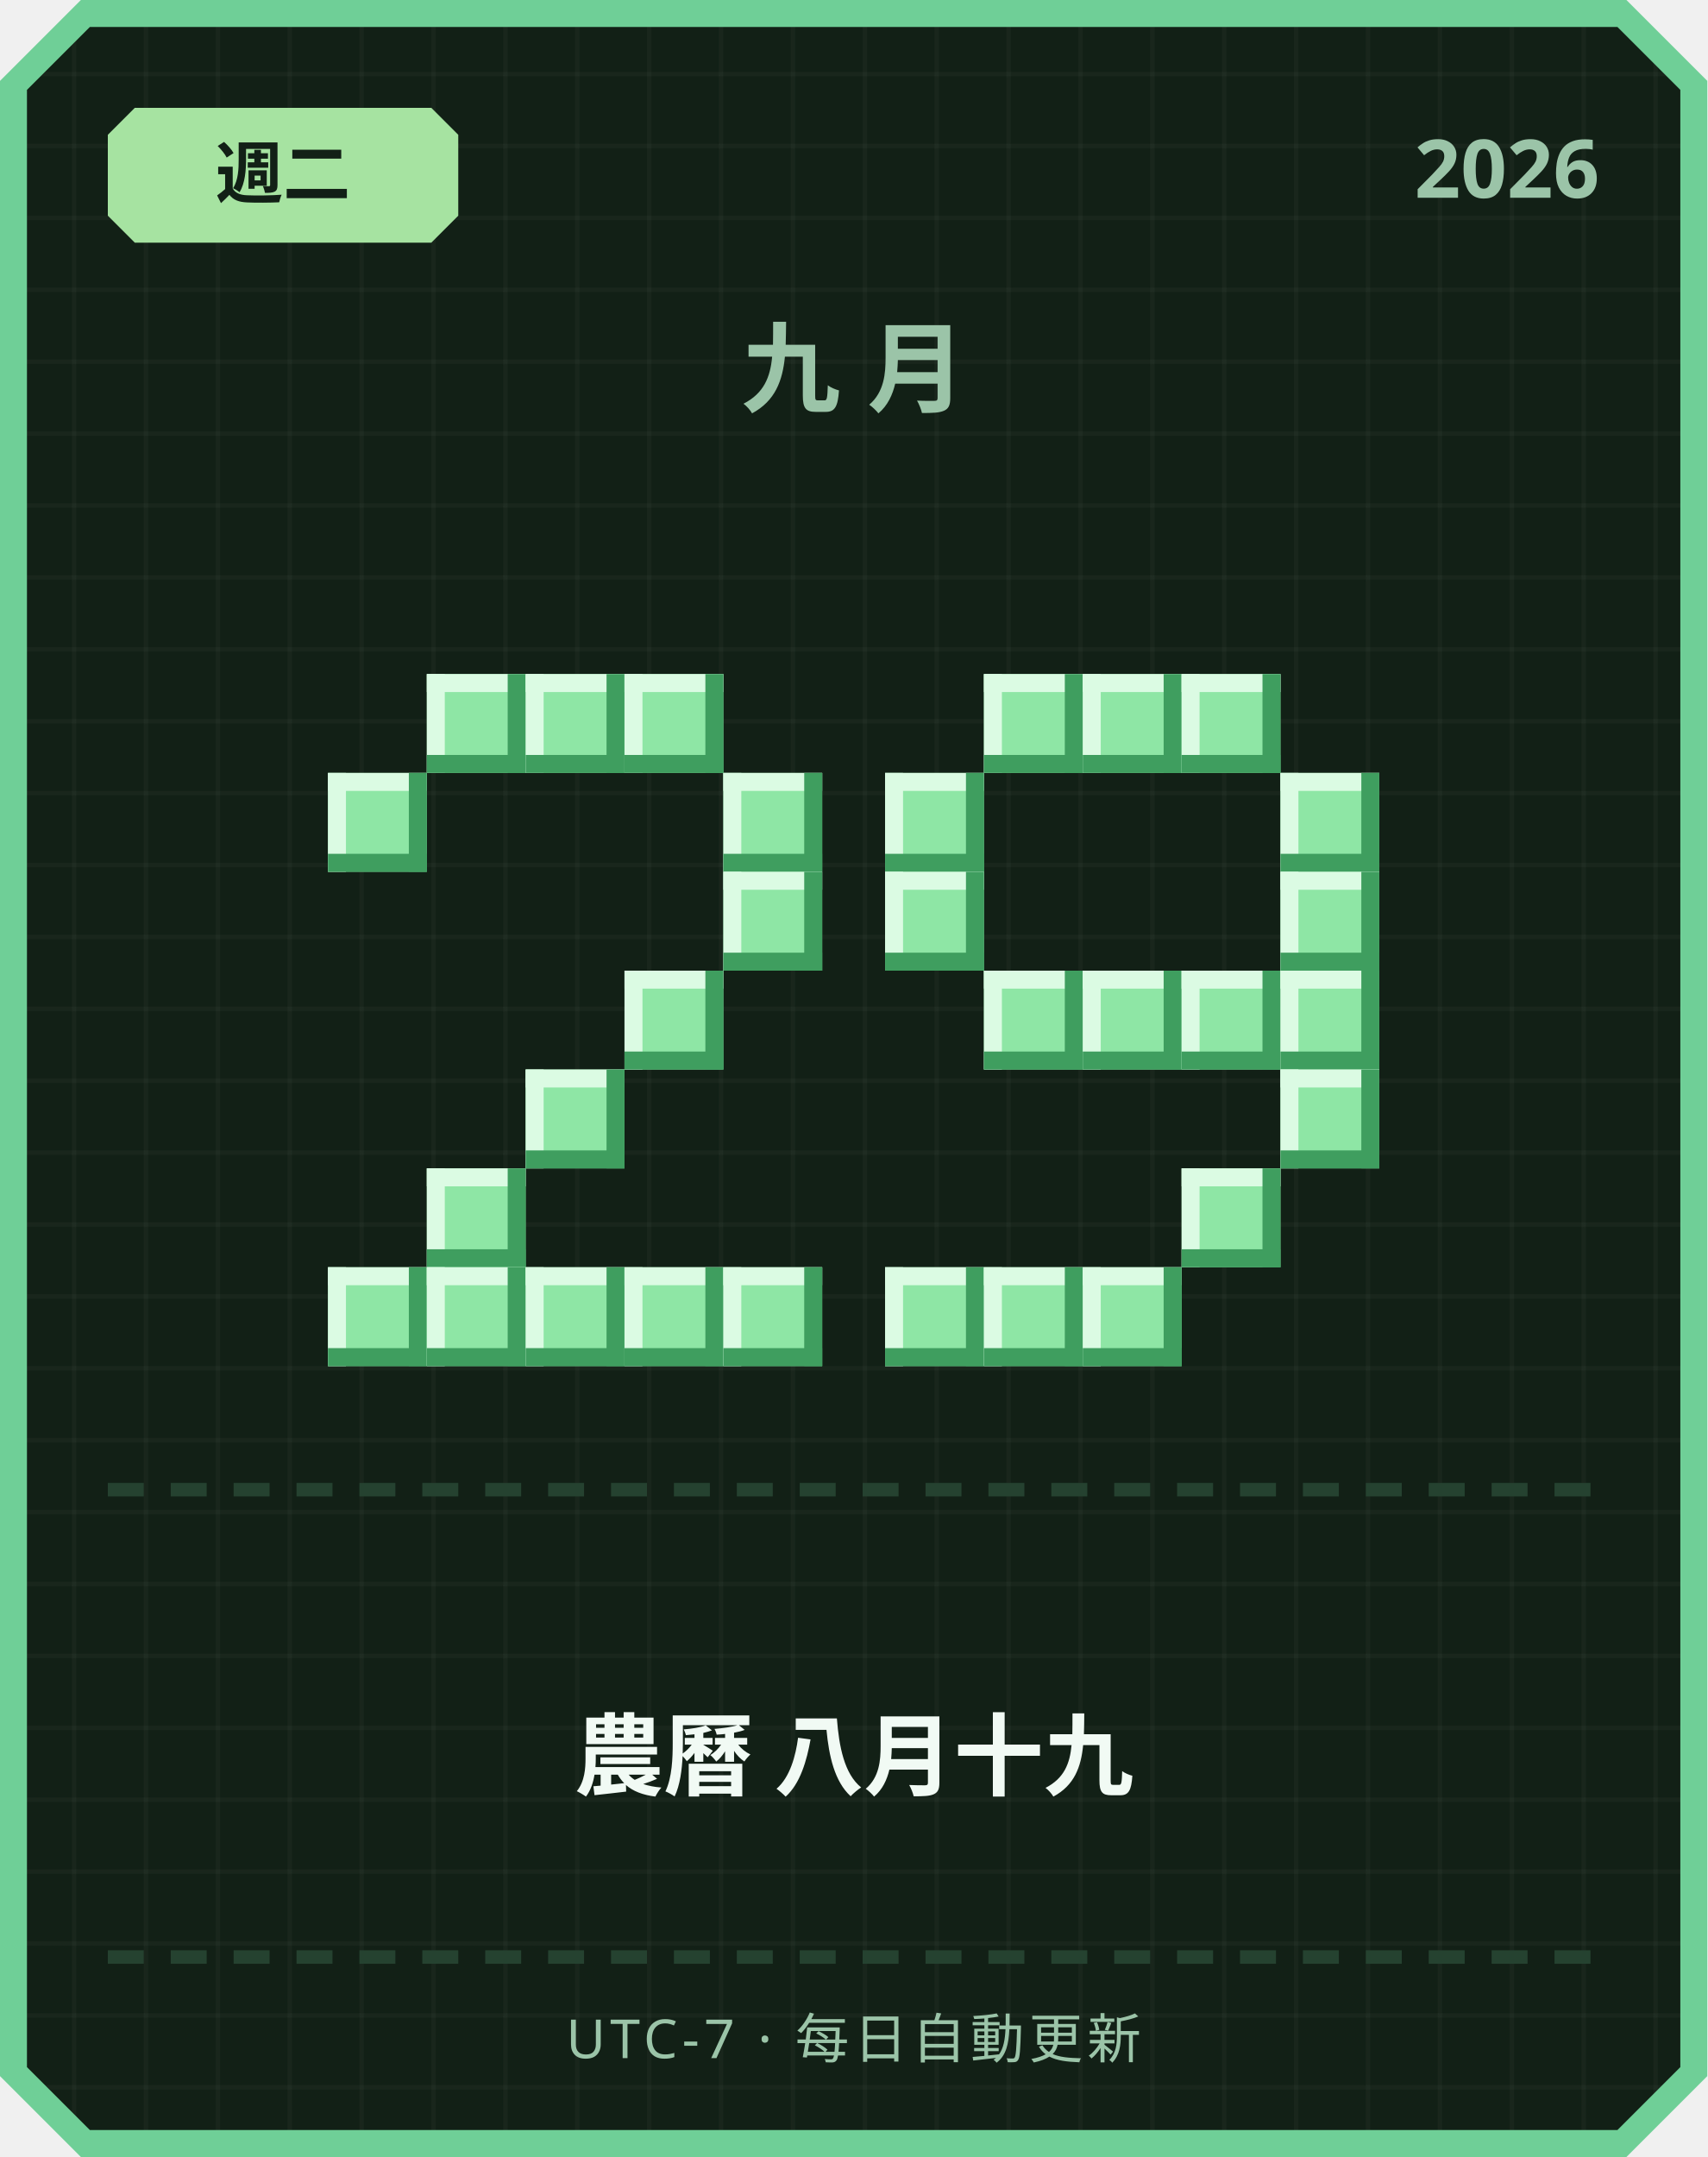
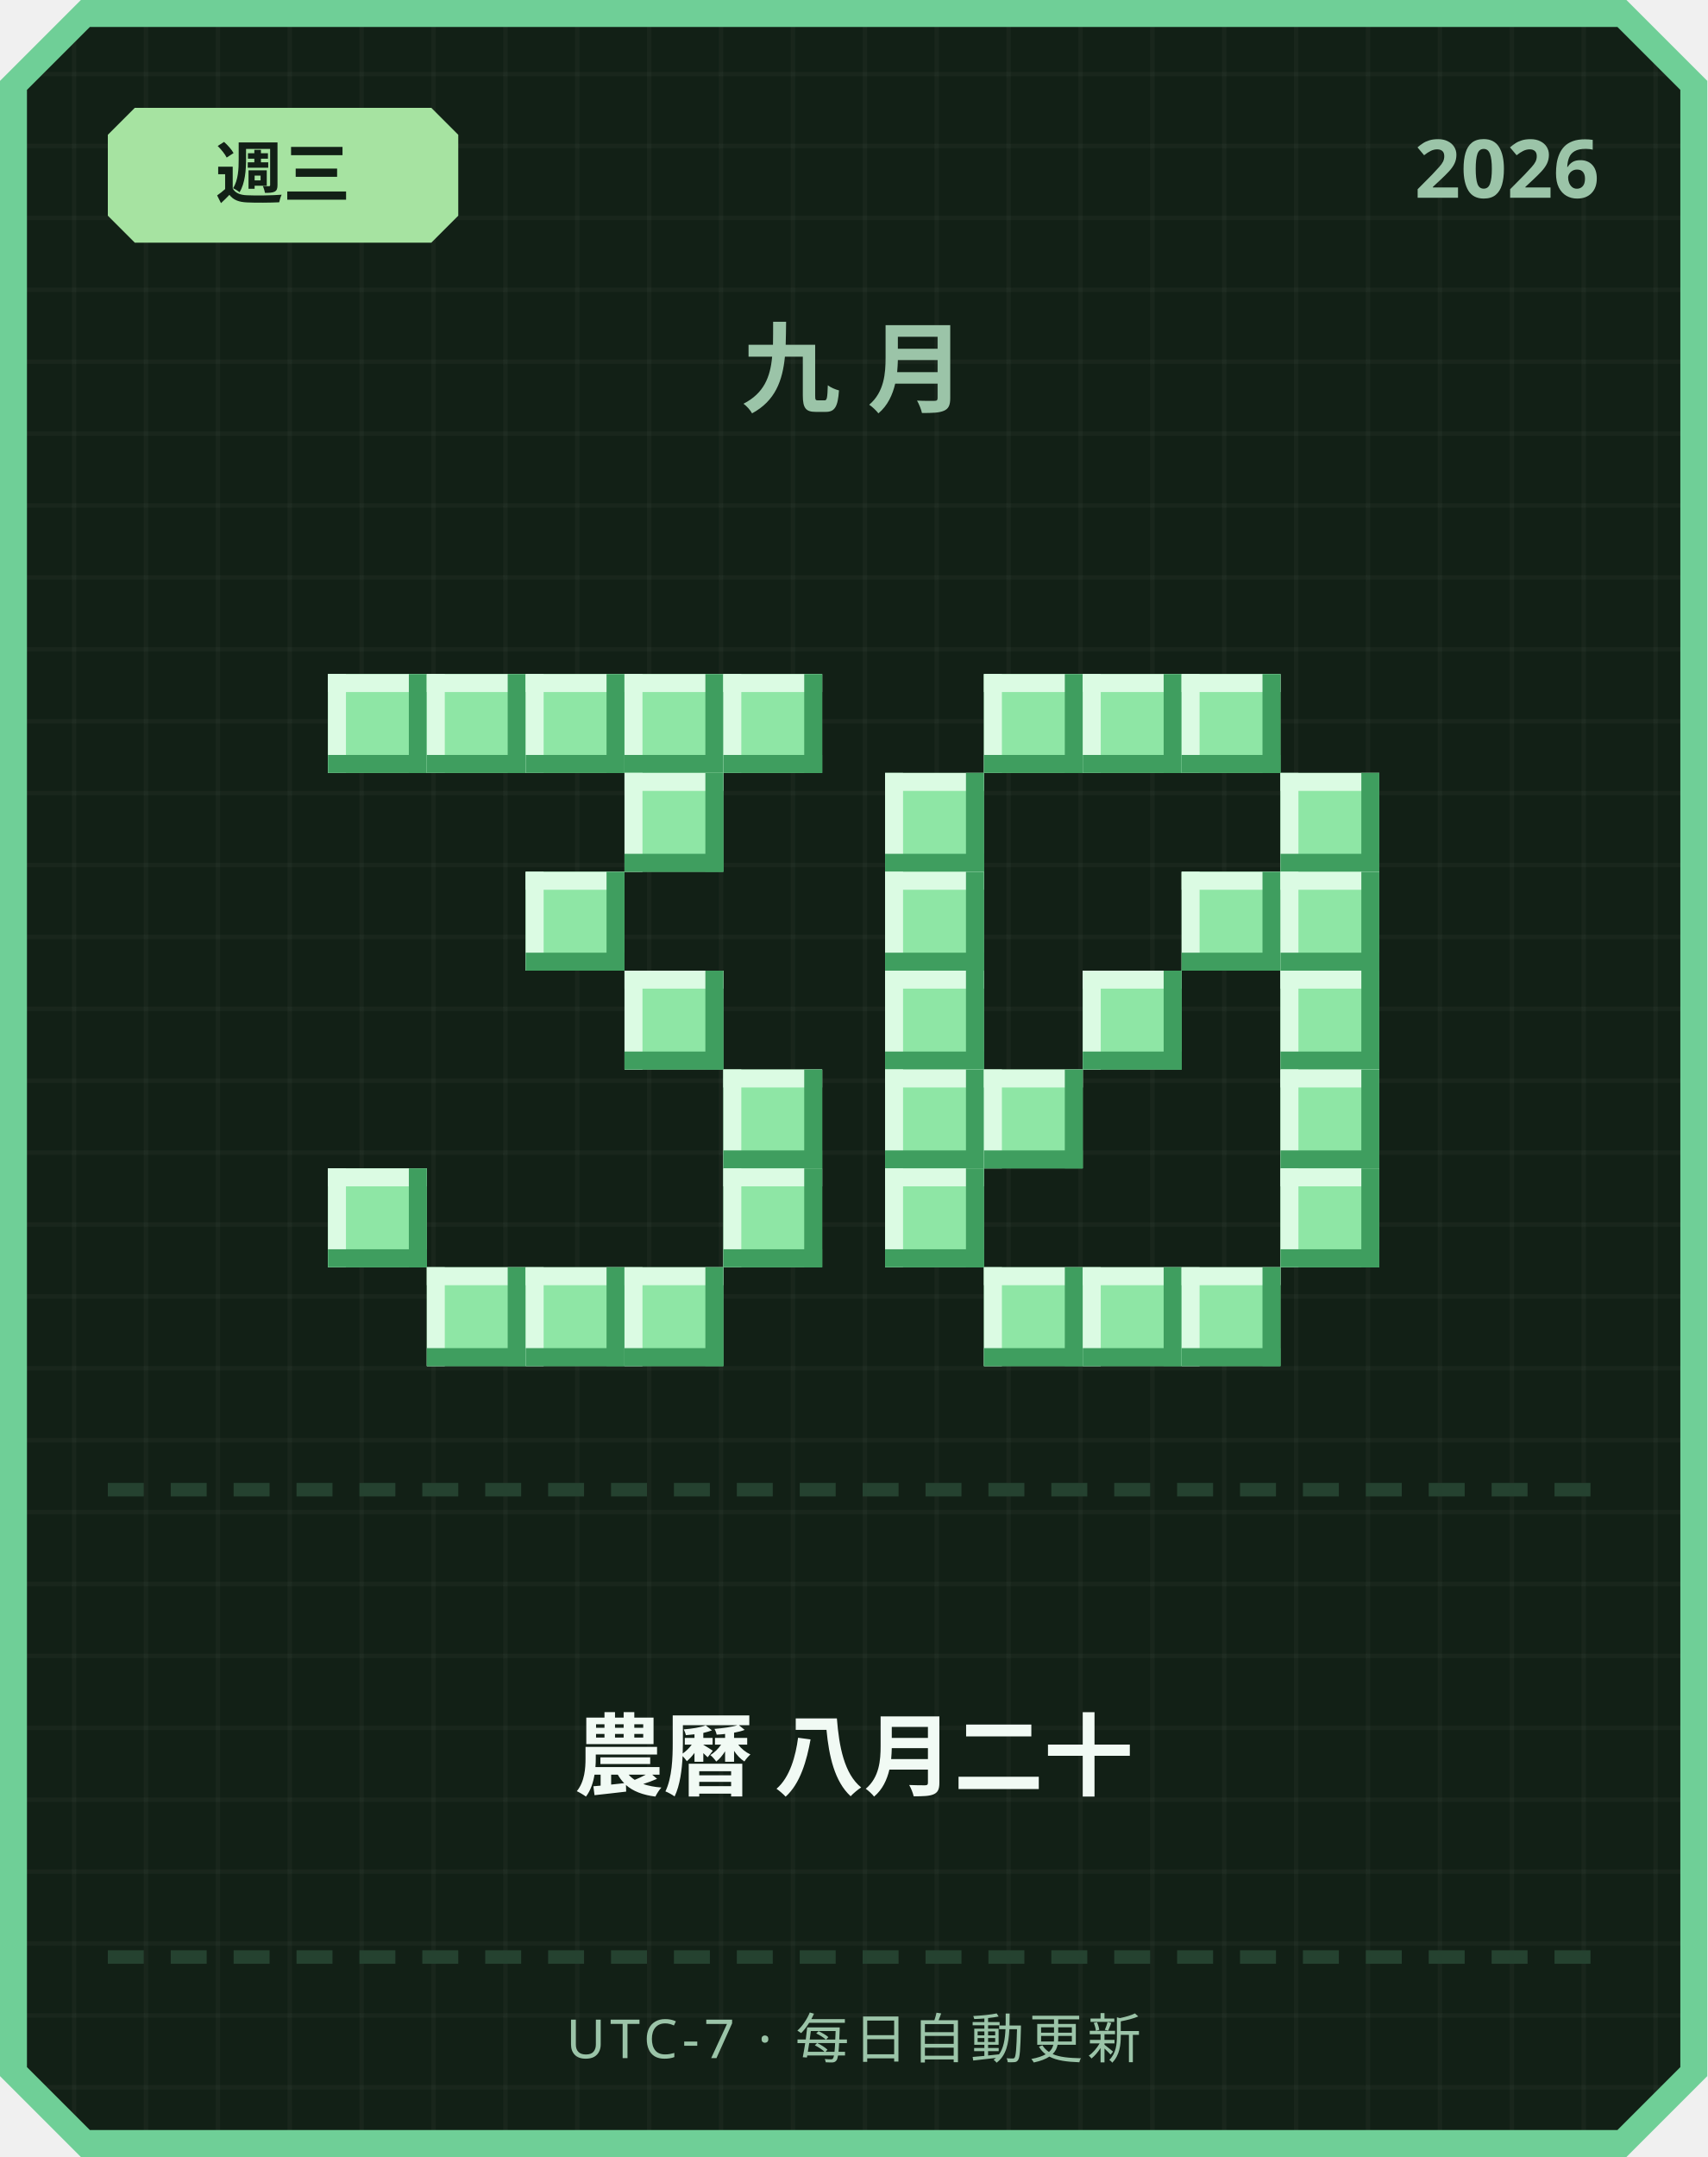
<svg xmlns="http://www.w3.org/2000/svg" width="380" height="480" viewBox="0 0 380 480">
  <defs>
    <pattern id="grid" width="16" height="16" patternUnits="userSpaceOnUse">
      <rect width="16" height="16" fill="#122016" />
      <rect width="1" height="16" fill="#ffffff" opacity="0.03" />
      <rect width="16" height="1" fill="#ffffff" opacity="0.03" />
    </pattern>
  </defs>
  <path d="M 18,0 L 362,0 L 380,18 L 380,462 L 362,480 L 18,480 L 0,462 L 0,18 Z" fill="#6fcf97" />
  <path d="M 20,6 L 360,6 L 374,20 L 374,460 L 360,474 L 20,474 L 6,460 L 6,20 Z" fill="url(#grid)" />
  <path d="M 30,24 L 96,24 L 102,30 L 102,48 L 96,54 L 30,54 L 24,48 L 24,30 Z" fill="#a6e3a1" />
-   <text x="63" y="44" text-anchor="middle" font-family="'Segoe UI', sans-serif" font-size="15" font-weight="700" fill="#122016">週二</text>
+   <text x="63" y="44" text-anchor="middle" font-family="'Segoe UI', sans-serif" font-size="15" font-weight="700" fill="#122016">週三</text>
  <text x="356" y="44" text-anchor="end" font-family="'Segoe UI', sans-serif" font-size="18" font-weight="700" fill="#9bc4a8">2026</text>
  <text x="190" y="90" text-anchor="middle" font-family="'Segoe UI', sans-serif" font-size="22" font-weight="700" letter-spacing="6" fill="#9bc4a8">九月</text>
+   <rect x="73" y="150" width="22" height="22" fill="#8ee6a5" />
+   <rect x="73" y="150" width="22" height="4" fill="#dbfbe3" />
+   <rect x="73" y="150" width="4" height="22" fill="#dbfbe3" />
+   <rect x="73" y="168" width="22" height="4" fill="#3f9e5f" />
+   <rect x="91" y="150" width="4" height="22" fill="#3f9e5f" />
  <rect x="95" y="150" width="22" height="22" fill="#8ee6a5" />
  <rect x="95" y="150" width="22" height="4" fill="#dbfbe3" />
  <rect x="95" y="150" width="4" height="22" fill="#dbfbe3" />
  <rect x="95" y="168" width="22" height="4" fill="#3f9e5f" />
  <rect x="113" y="150" width="4" height="22" fill="#3f9e5f" />
  <rect x="117" y="150" width="22" height="22" fill="#8ee6a5" />
  <rect x="117" y="150" width="22" height="4" fill="#dbfbe3" />
  <rect x="117" y="150" width="4" height="22" fill="#dbfbe3" />
  <rect x="117" y="168" width="22" height="4" fill="#3f9e5f" />
  <rect x="135" y="150" width="4" height="22" fill="#3f9e5f" />
  <rect x="139" y="150" width="22" height="22" fill="#8ee6a5" />
  <rect x="139" y="150" width="22" height="4" fill="#dbfbe3" />
  <rect x="139" y="150" width="4" height="22" fill="#dbfbe3" />
  <rect x="139" y="168" width="22" height="4" fill="#3f9e5f" />
  <rect x="157" y="150" width="4" height="22" fill="#3f9e5f" />
-   <rect x="73" y="172" width="22" height="22" fill="#8ee6a5" />
-   <rect x="73" y="172" width="22" height="4" fill="#dbfbe3" />
-   <rect x="73" y="172" width="4" height="22" fill="#dbfbe3" />
-   <rect x="73" y="190" width="22" height="4" fill="#3f9e5f" />
-   <rect x="91" y="172" width="4" height="22" fill="#3f9e5f" />
-   <rect x="161" y="172" width="22" height="22" fill="#8ee6a5" />
-   <rect x="161" y="172" width="22" height="4" fill="#dbfbe3" />
-   <rect x="161" y="172" width="4" height="22" fill="#dbfbe3" />
-   <rect x="161" y="190" width="22" height="4" fill="#3f9e5f" />
-   <rect x="179" y="172" width="4" height="22" fill="#3f9e5f" />
-   <rect x="161" y="194" width="22" height="22" fill="#8ee6a5" />
-   <rect x="161" y="194" width="22" height="4" fill="#dbfbe3" />
-   <rect x="161" y="194" width="4" height="22" fill="#dbfbe3" />
-   <rect x="161" y="212" width="22" height="4" fill="#3f9e5f" />
-   <rect x="179" y="194" width="4" height="22" fill="#3f9e5f" />
+   <rect x="161" y="150" width="22" height="22" fill="#8ee6a5" />
+   <rect x="161" y="150" width="22" height="4" fill="#dbfbe3" />
+   <rect x="161" y="150" width="4" height="22" fill="#dbfbe3" />
+   <rect x="161" y="168" width="22" height="4" fill="#3f9e5f" />
+   <rect x="179" y="150" width="4" height="22" fill="#3f9e5f" />
+   <rect x="139" y="172" width="22" height="22" fill="#8ee6a5" />
+   <rect x="139" y="172" width="22" height="4" fill="#dbfbe3" />
+   <rect x="139" y="172" width="4" height="22" fill="#dbfbe3" />
+   <rect x="139" y="190" width="22" height="4" fill="#3f9e5f" />
+   <rect x="157" y="172" width="4" height="22" fill="#3f9e5f" />
+   <rect x="117" y="194" width="22" height="22" fill="#8ee6a5" />
+   <rect x="117" y="194" width="22" height="4" fill="#dbfbe3" />
+   <rect x="117" y="194" width="4" height="22" fill="#dbfbe3" />
+   <rect x="117" y="212" width="22" height="4" fill="#3f9e5f" />
+   <rect x="135" y="194" width="4" height="22" fill="#3f9e5f" />
  <rect x="139" y="216" width="22" height="22" fill="#8ee6a5" />
  <rect x="139" y="216" width="22" height="4" fill="#dbfbe3" />
  <rect x="139" y="216" width="4" height="22" fill="#dbfbe3" />
  <rect x="139" y="234" width="22" height="4" fill="#3f9e5f" />
  <rect x="157" y="216" width="4" height="22" fill="#3f9e5f" />
-   <rect x="117" y="238" width="22" height="22" fill="#8ee6a5" />
-   <rect x="117" y="238" width="22" height="4" fill="#dbfbe3" />
-   <rect x="117" y="238" width="4" height="22" fill="#dbfbe3" />
-   <rect x="117" y="256" width="22" height="4" fill="#3f9e5f" />
-   <rect x="135" y="238" width="4" height="22" fill="#3f9e5f" />
-   <rect x="95" y="260" width="22" height="22" fill="#8ee6a5" />
-   <rect x="95" y="260" width="22" height="4" fill="#dbfbe3" />
-   <rect x="95" y="260" width="4" height="22" fill="#dbfbe3" />
-   <rect x="95" y="278" width="22" height="4" fill="#3f9e5f" />
-   <rect x="113" y="260" width="4" height="22" fill="#3f9e5f" />
-   <rect x="73" y="282" width="22" height="22" fill="#8ee6a5" />
-   <rect x="73" y="282" width="22" height="4" fill="#dbfbe3" />
-   <rect x="73" y="282" width="4" height="22" fill="#dbfbe3" />
-   <rect x="73" y="300" width="22" height="4" fill="#3f9e5f" />
-   <rect x="91" y="282" width="4" height="22" fill="#3f9e5f" />
+   <rect x="161" y="238" width="22" height="22" fill="#8ee6a5" />
+   <rect x="161" y="238" width="22" height="4" fill="#dbfbe3" />
+   <rect x="161" y="238" width="4" height="22" fill="#dbfbe3" />
+   <rect x="161" y="256" width="22" height="4" fill="#3f9e5f" />
+   <rect x="179" y="238" width="4" height="22" fill="#3f9e5f" />
+   <rect x="73" y="260" width="22" height="22" fill="#8ee6a5" />
+   <rect x="73" y="260" width="22" height="4" fill="#dbfbe3" />
+   <rect x="73" y="260" width="4" height="22" fill="#dbfbe3" />
+   <rect x="73" y="278" width="22" height="4" fill="#3f9e5f" />
+   <rect x="91" y="260" width="4" height="22" fill="#3f9e5f" />
+   <rect x="161" y="260" width="22" height="22" fill="#8ee6a5" />
+   <rect x="161" y="260" width="22" height="4" fill="#dbfbe3" />
+   <rect x="161" y="260" width="4" height="22" fill="#dbfbe3" />
+   <rect x="161" y="278" width="22" height="4" fill="#3f9e5f" />
+   <rect x="179" y="260" width="4" height="22" fill="#3f9e5f" />
  <rect x="95" y="282" width="22" height="22" fill="#8ee6a5" />
  <rect x="95" y="282" width="22" height="4" fill="#dbfbe3" />
  <rect x="95" y="282" width="4" height="22" fill="#dbfbe3" />
  <rect x="95" y="300" width="22" height="4" fill="#3f9e5f" />
  <rect x="113" y="282" width="4" height="22" fill="#3f9e5f" />
  <rect x="117" y="282" width="22" height="22" fill="#8ee6a5" />
  <rect x="117" y="282" width="22" height="4" fill="#dbfbe3" />
  <rect x="117" y="282" width="4" height="22" fill="#dbfbe3" />
  <rect x="117" y="300" width="22" height="4" fill="#3f9e5f" />
  <rect x="135" y="282" width="4" height="22" fill="#3f9e5f" />
  <rect x="139" y="282" width="22" height="22" fill="#8ee6a5" />
  <rect x="139" y="282" width="22" height="4" fill="#dbfbe3" />
  <rect x="139" y="282" width="4" height="22" fill="#dbfbe3" />
  <rect x="139" y="300" width="22" height="4" fill="#3f9e5f" />
  <rect x="157" y="282" width="4" height="22" fill="#3f9e5f" />
-   <rect x="161" y="282" width="22" height="22" fill="#8ee6a5" />
-   <rect x="161" y="282" width="22" height="4" fill="#dbfbe3" />
-   <rect x="161" y="282" width="4" height="22" fill="#dbfbe3" />
-   <rect x="161" y="300" width="22" height="4" fill="#3f9e5f" />
-   <rect x="179" y="282" width="4" height="22" fill="#3f9e5f" />
  <rect x="219" y="150" width="22" height="22" fill="#8ee6a5" />
  <rect x="219" y="150" width="22" height="4" fill="#dbfbe3" />
  <rect x="219" y="150" width="4" height="22" fill="#dbfbe3" />
  <rect x="219" y="168" width="22" height="4" fill="#3f9e5f" />
  <rect x="237" y="150" width="4" height="22" fill="#3f9e5f" />
  <rect x="241" y="150" width="22" height="22" fill="#8ee6a5" />
  <rect x="241" y="150" width="22" height="4" fill="#dbfbe3" />
  <rect x="241" y="150" width="4" height="22" fill="#dbfbe3" />
  <rect x="241" y="168" width="22" height="4" fill="#3f9e5f" />
  <rect x="259" y="150" width="4" height="22" fill="#3f9e5f" />
  <rect x="263" y="150" width="22" height="22" fill="#8ee6a5" />
  <rect x="263" y="150" width="22" height="4" fill="#dbfbe3" />
  <rect x="263" y="150" width="4" height="22" fill="#dbfbe3" />
  <rect x="263" y="168" width="22" height="4" fill="#3f9e5f" />
  <rect x="281" y="150" width="4" height="22" fill="#3f9e5f" />
  <rect x="197" y="172" width="22" height="22" fill="#8ee6a5" />
  <rect x="197" y="172" width="22" height="4" fill="#dbfbe3" />
  <rect x="197" y="172" width="4" height="22" fill="#dbfbe3" />
  <rect x="197" y="190" width="22" height="4" fill="#3f9e5f" />
  <rect x="215" y="172" width="4" height="22" fill="#3f9e5f" />
  <rect x="285" y="172" width="22" height="22" fill="#8ee6a5" />
  <rect x="285" y="172" width="22" height="4" fill="#dbfbe3" />
  <rect x="285" y="172" width="4" height="22" fill="#dbfbe3" />
  <rect x="285" y="190" width="22" height="4" fill="#3f9e5f" />
  <rect x="303" y="172" width="4" height="22" fill="#3f9e5f" />
  <rect x="197" y="194" width="22" height="22" fill="#8ee6a5" />
  <rect x="197" y="194" width="22" height="4" fill="#dbfbe3" />
  <rect x="197" y="194" width="4" height="22" fill="#dbfbe3" />
  <rect x="197" y="212" width="22" height="4" fill="#3f9e5f" />
  <rect x="215" y="194" width="4" height="22" fill="#3f9e5f" />
+   <rect x="263" y="194" width="22" height="22" fill="#8ee6a5" />
+   <rect x="263" y="194" width="22" height="4" fill="#dbfbe3" />
+   <rect x="263" y="194" width="4" height="22" fill="#dbfbe3" />
+   <rect x="263" y="212" width="22" height="4" fill="#3f9e5f" />
+   <rect x="281" y="194" width="4" height="22" fill="#3f9e5f" />
  <rect x="285" y="194" width="22" height="22" fill="#8ee6a5" />
  <rect x="285" y="194" width="22" height="4" fill="#dbfbe3" />
  <rect x="285" y="194" width="4" height="22" fill="#dbfbe3" />
  <rect x="285" y="212" width="22" height="4" fill="#3f9e5f" />
  <rect x="303" y="194" width="4" height="22" fill="#3f9e5f" />
-   <rect x="219" y="216" width="22" height="22" fill="#8ee6a5" />
-   <rect x="219" y="216" width="22" height="4" fill="#dbfbe3" />
-   <rect x="219" y="216" width="4" height="22" fill="#dbfbe3" />
-   <rect x="219" y="234" width="22" height="4" fill="#3f9e5f" />
-   <rect x="237" y="216" width="4" height="22" fill="#3f9e5f" />
+   <rect x="197" y="216" width="22" height="22" fill="#8ee6a5" />
+   <rect x="197" y="216" width="22" height="4" fill="#dbfbe3" />
+   <rect x="197" y="216" width="4" height="22" fill="#dbfbe3" />
+   <rect x="197" y="234" width="22" height="4" fill="#3f9e5f" />
+   <rect x="215" y="216" width="4" height="22" fill="#3f9e5f" />
  <rect x="241" y="216" width="22" height="22" fill="#8ee6a5" />
  <rect x="241" y="216" width="22" height="4" fill="#dbfbe3" />
  <rect x="241" y="216" width="4" height="22" fill="#dbfbe3" />
  <rect x="241" y="234" width="22" height="4" fill="#3f9e5f" />
  <rect x="259" y="216" width="4" height="22" fill="#3f9e5f" />
-   <rect x="263" y="216" width="22" height="22" fill="#8ee6a5" />
-   <rect x="263" y="216" width="22" height="4" fill="#dbfbe3" />
-   <rect x="263" y="216" width="4" height="22" fill="#dbfbe3" />
-   <rect x="263" y="234" width="22" height="4" fill="#3f9e5f" />
-   <rect x="281" y="216" width="4" height="22" fill="#3f9e5f" />
  <rect x="285" y="216" width="22" height="22" fill="#8ee6a5" />
  <rect x="285" y="216" width="22" height="4" fill="#dbfbe3" />
  <rect x="285" y="216" width="4" height="22" fill="#dbfbe3" />
  <rect x="285" y="234" width="22" height="4" fill="#3f9e5f" />
  <rect x="303" y="216" width="4" height="22" fill="#3f9e5f" />
+   <rect x="197" y="238" width="22" height="22" fill="#8ee6a5" />
+   <rect x="197" y="238" width="22" height="4" fill="#dbfbe3" />
+   <rect x="197" y="238" width="4" height="22" fill="#dbfbe3" />
+   <rect x="197" y="256" width="22" height="4" fill="#3f9e5f" />
+   <rect x="215" y="238" width="4" height="22" fill="#3f9e5f" />
+   <rect x="219" y="238" width="22" height="22" fill="#8ee6a5" />
+   <rect x="219" y="238" width="22" height="4" fill="#dbfbe3" />
+   <rect x="219" y="238" width="4" height="22" fill="#dbfbe3" />
+   <rect x="219" y="256" width="22" height="4" fill="#3f9e5f" />
+   <rect x="237" y="238" width="4" height="22" fill="#3f9e5f" />
  <rect x="285" y="238" width="22" height="22" fill="#8ee6a5" />
  <rect x="285" y="238" width="22" height="4" fill="#dbfbe3" />
  <rect x="285" y="238" width="4" height="22" fill="#dbfbe3" />
  <rect x="285" y="256" width="22" height="4" fill="#3f9e5f" />
  <rect x="303" y="238" width="4" height="22" fill="#3f9e5f" />
-   <rect x="263" y="260" width="22" height="22" fill="#8ee6a5" />
-   <rect x="263" y="260" width="22" height="4" fill="#dbfbe3" />
-   <rect x="263" y="260" width="4" height="22" fill="#dbfbe3" />
-   <rect x="263" y="278" width="22" height="4" fill="#3f9e5f" />
-   <rect x="281" y="260" width="4" height="22" fill="#3f9e5f" />
-   <rect x="197" y="282" width="22" height="22" fill="#8ee6a5" />
-   <rect x="197" y="282" width="22" height="4" fill="#dbfbe3" />
-   <rect x="197" y="282" width="4" height="22" fill="#dbfbe3" />
-   <rect x="197" y="300" width="22" height="4" fill="#3f9e5f" />
-   <rect x="215" y="282" width="4" height="22" fill="#3f9e5f" />
+   <rect x="197" y="260" width="22" height="22" fill="#8ee6a5" />
+   <rect x="197" y="260" width="22" height="4" fill="#dbfbe3" />
+   <rect x="197" y="260" width="4" height="22" fill="#dbfbe3" />
+   <rect x="197" y="278" width="22" height="4" fill="#3f9e5f" />
+   <rect x="215" y="260" width="4" height="22" fill="#3f9e5f" />
+   <rect x="285" y="260" width="22" height="22" fill="#8ee6a5" />
+   <rect x="285" y="260" width="22" height="4" fill="#dbfbe3" />
+   <rect x="285" y="260" width="4" height="22" fill="#dbfbe3" />
+   <rect x="285" y="278" width="22" height="4" fill="#3f9e5f" />
+   <rect x="303" y="260" width="4" height="22" fill="#3f9e5f" />
  <rect x="219" y="282" width="22" height="22" fill="#8ee6a5" />
  <rect x="219" y="282" width="22" height="4" fill="#dbfbe3" />
  <rect x="219" y="282" width="4" height="22" fill="#dbfbe3" />
  <rect x="219" y="300" width="22" height="4" fill="#3f9e5f" />
  <rect x="237" y="282" width="4" height="22" fill="#3f9e5f" />
  <rect x="241" y="282" width="22" height="22" fill="#8ee6a5" />
  <rect x="241" y="282" width="22" height="4" fill="#dbfbe3" />
  <rect x="241" y="282" width="4" height="22" fill="#dbfbe3" />
  <rect x="241" y="300" width="22" height="4" fill="#3f9e5f" />
  <rect x="259" y="282" width="4" height="22" fill="#3f9e5f" />
+   <rect x="263" y="282" width="22" height="22" fill="#8ee6a5" />
+   <rect x="263" y="282" width="22" height="4" fill="#dbfbe3" />
+   <rect x="263" y="282" width="4" height="22" fill="#dbfbe3" />
+   <rect x="263" y="300" width="22" height="4" fill="#3f9e5f" />
+   <rect x="281" y="282" width="4" height="22" fill="#3f9e5f" />
  <rect x="24" y="330" width="8" height="3" fill="#254230" />
  <rect x="38" y="330" width="8" height="3" fill="#254230" />
  <rect x="52" y="330" width="8" height="3" fill="#254230" />
  <rect x="66" y="330" width="8" height="3" fill="#254230" />
  <rect x="80" y="330" width="8" height="3" fill="#254230" />
  <rect x="94" y="330" width="8" height="3" fill="#254230" />
  <rect x="108" y="330" width="8" height="3" fill="#254230" />
  <rect x="122" y="330" width="8" height="3" fill="#254230" />
  <rect x="136" y="330" width="8" height="3" fill="#254230" />
  <rect x="150" y="330" width="8" height="3" fill="#254230" />
  <rect x="164" y="330" width="8" height="3" fill="#254230" />
  <rect x="178" y="330" width="8" height="3" fill="#254230" />
  <rect x="192" y="330" width="8" height="3" fill="#254230" />
  <rect x="206" y="330" width="8" height="3" fill="#254230" />
  <rect x="220" y="330" width="8" height="3" fill="#254230" />
  <rect x="234" y="330" width="8" height="3" fill="#254230" />
  <rect x="248" y="330" width="8" height="3" fill="#254230" />
  <rect x="262" y="330" width="8" height="3" fill="#254230" />
  <rect x="276" y="330" width="8" height="3" fill="#254230" />
  <rect x="290" y="330" width="8" height="3" fill="#254230" />
  <rect x="304" y="330" width="8" height="3" fill="#254230" />
  <rect x="318" y="330" width="8" height="3" fill="#254230" />
  <rect x="332" y="330" width="8" height="3" fill="#254230" />
  <rect x="346" y="330" width="8" height="3" fill="#254230" />
-   <text x="190" y="398" text-anchor="middle" font-family="'Segoe UI', 'Microsoft JhengHei', sans-serif" font-size="20" font-weight="700" fill="#f1faf4">農曆 八月十九</text>
+   <text x="190" y="398" text-anchor="middle" font-family="'Segoe UI', 'Microsoft JhengHei', sans-serif" font-size="20" font-weight="700" fill="#f1faf4">農曆 八月二十</text>
  <rect x="24" y="434" width="8" height="3" fill="#254230" />
  <rect x="38" y="434" width="8" height="3" fill="#254230" />
  <rect x="52" y="434" width="8" height="3" fill="#254230" />
  <rect x="66" y="434" width="8" height="3" fill="#254230" />
  <rect x="80" y="434" width="8" height="3" fill="#254230" />
  <rect x="94" y="434" width="8" height="3" fill="#254230" />
  <rect x="108" y="434" width="8" height="3" fill="#254230" />
  <rect x="122" y="434" width="8" height="3" fill="#254230" />
  <rect x="136" y="434" width="8" height="3" fill="#254230" />
  <rect x="150" y="434" width="8" height="3" fill="#254230" />
  <rect x="164" y="434" width="8" height="3" fill="#254230" />
  <rect x="178" y="434" width="8" height="3" fill="#254230" />
  <rect x="192" y="434" width="8" height="3" fill="#254230" />
  <rect x="206" y="434" width="8" height="3" fill="#254230" />
  <rect x="220" y="434" width="8" height="3" fill="#254230" />
  <rect x="234" y="434" width="8" height="3" fill="#254230" />
  <rect x="248" y="434" width="8" height="3" fill="#254230" />
  <rect x="262" y="434" width="8" height="3" fill="#254230" />
  <rect x="276" y="434" width="8" height="3" fill="#254230" />
  <rect x="290" y="434" width="8" height="3" fill="#254230" />
  <rect x="304" y="434" width="8" height="3" fill="#254230" />
  <rect x="318" y="434" width="8" height="3" fill="#254230" />
  <rect x="332" y="434" width="8" height="3" fill="#254230" />
  <rect x="346" y="434" width="8" height="3" fill="#254230" />
  <text x="190" y="458" text-anchor="middle" font-family="'Segoe UI', sans-serif" font-size="12" letter-spacing="1" fill="#9bc4a8">UTC-7 · 每日自動更新</text>
</svg>
